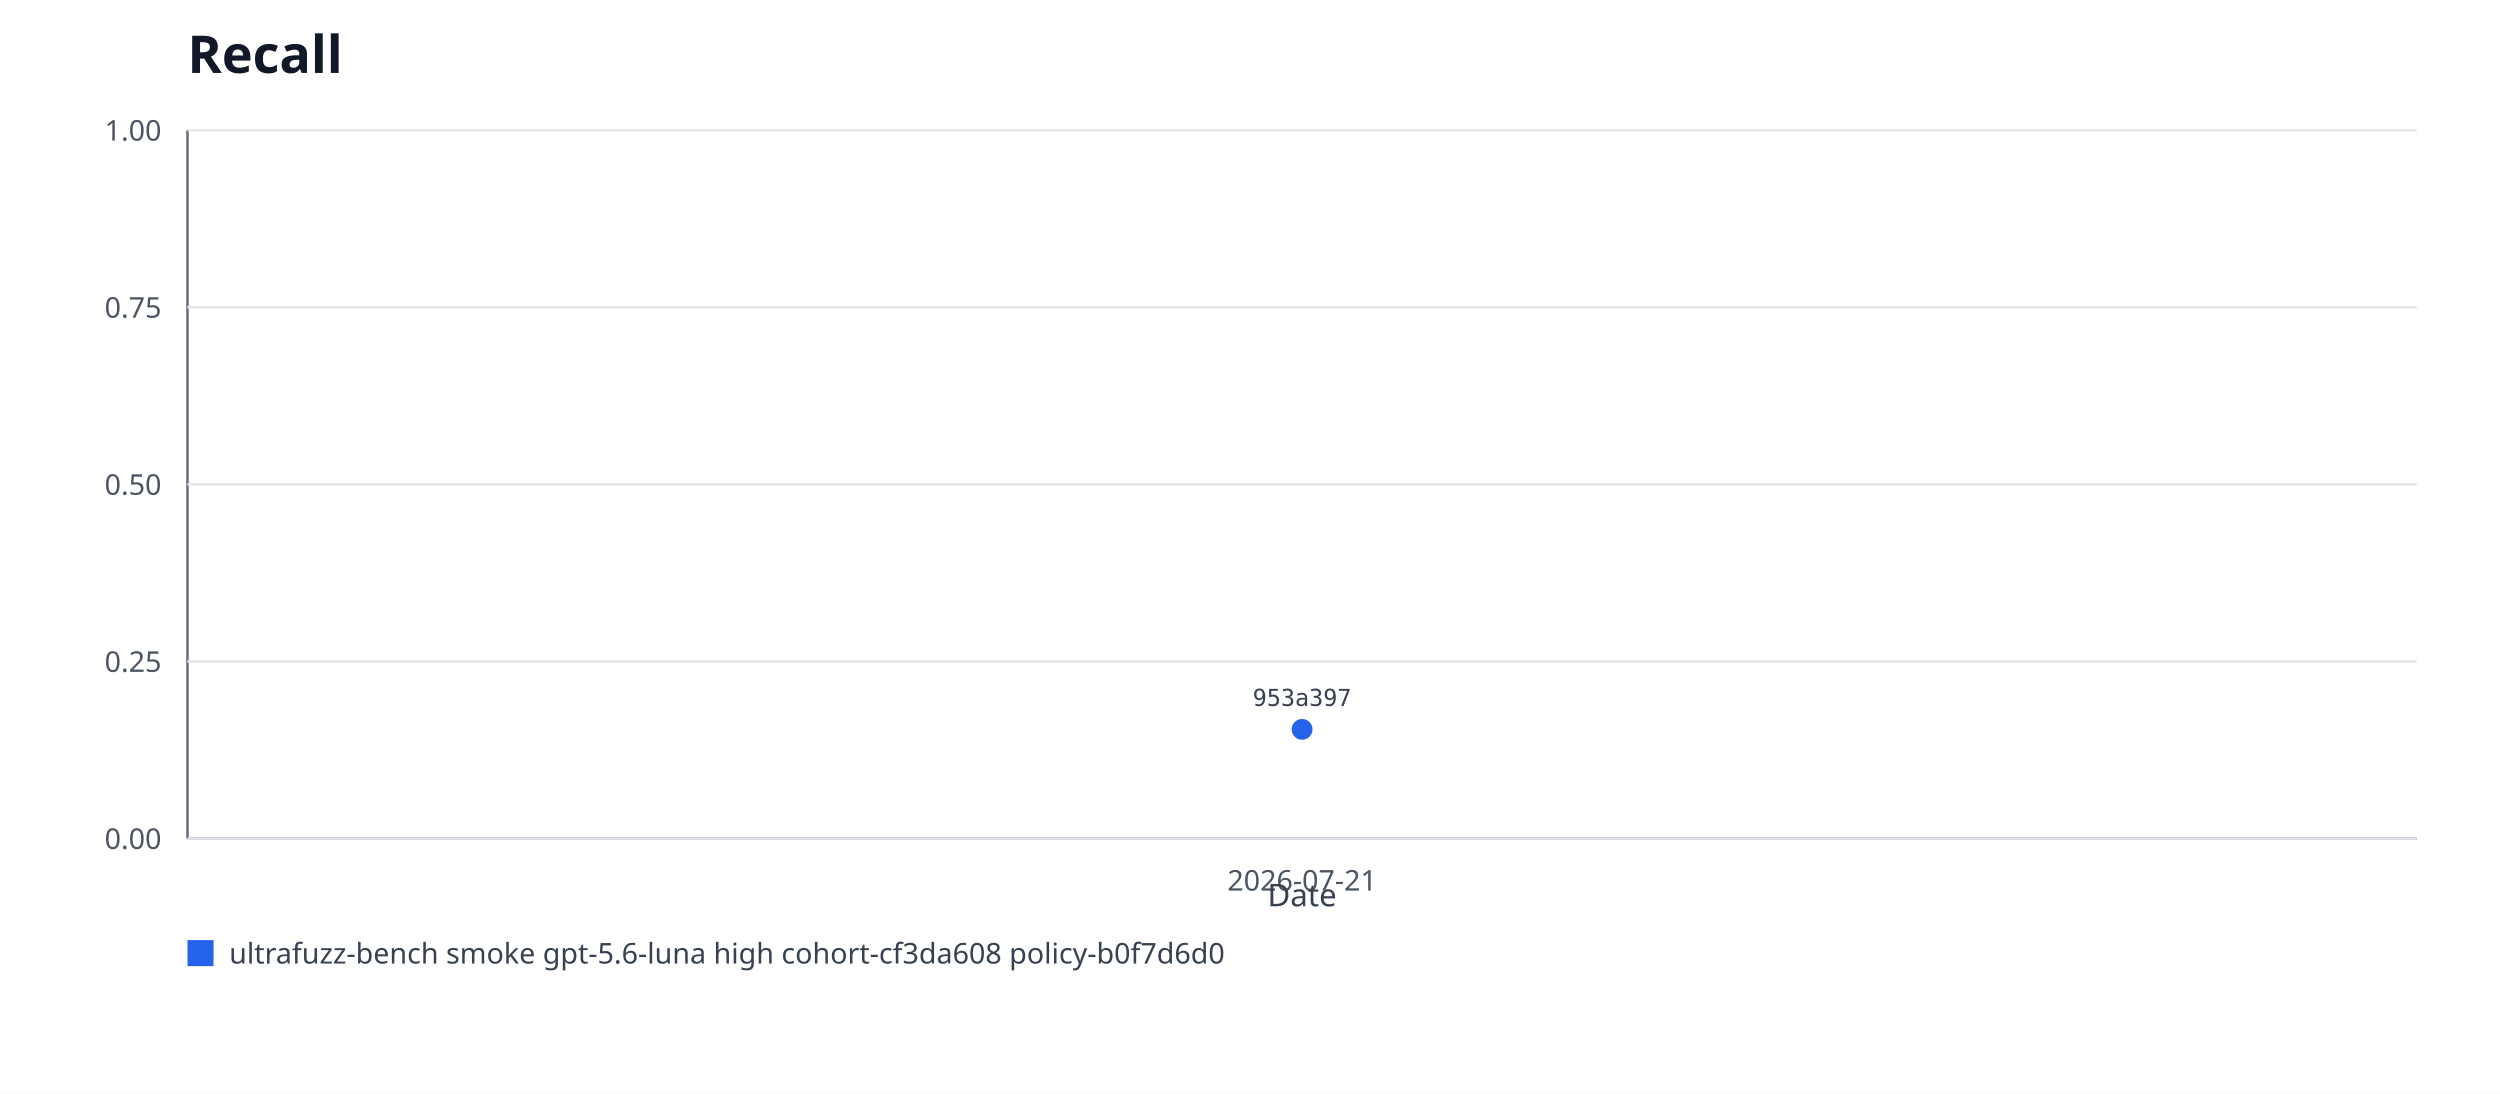
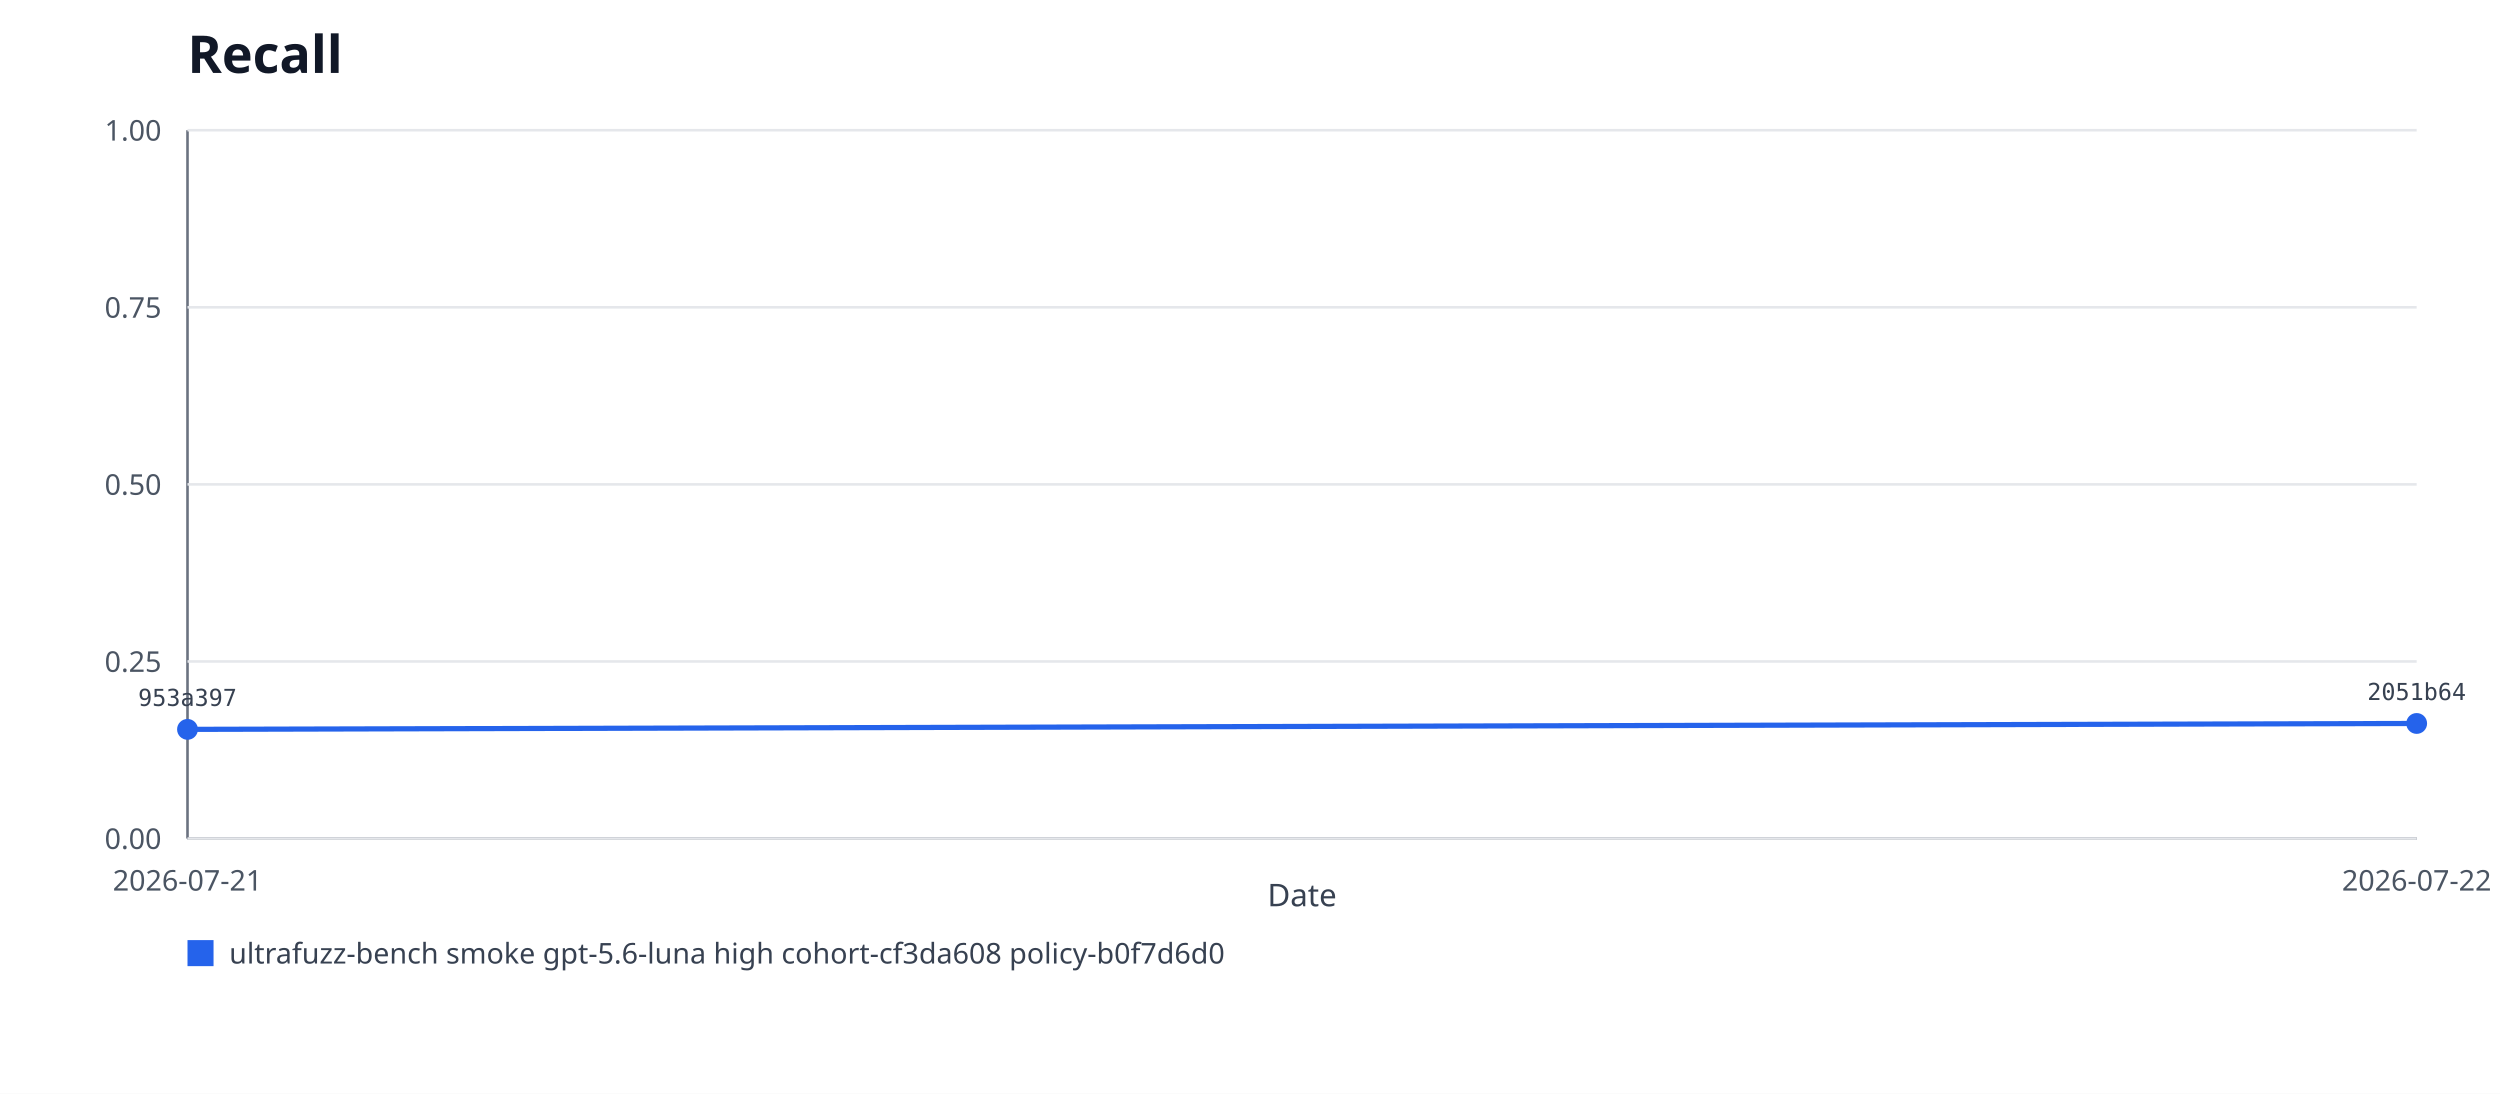
<svg xmlns="http://www.w3.org/2000/svg" xmlns:xlink="http://www.w3.org/1999/xlink" viewBox="0 0 960 420" role="img" aria-labelledby="title desc">
  <rect width="960" height="420" fill="#ffffff" />
  <text x="72" y="28" font-family="system-ui, sans-serif" font-size="20" font-weight="600" fill="#111827">Recall</text>
  <line x1="72" y1="50" x2="72" y2="322" stroke="#6b7280" />
  <line x1="72" y1="322" x2="928" y2="322" stroke="#6b7280" />
  <line x1="72" y1="322" x2="928" y2="322" stroke="#e5e7eb" />
  <text x="62" y="326" text-anchor="end" font-family="system-ui, sans-serif" font-size="11" fill="#4b5563">0.00</text>
  <line x1="72" y1="254" x2="928" y2="254" stroke="#e5e7eb" />
  <text x="62" y="258" text-anchor="end" font-family="system-ui, sans-serif" font-size="11" fill="#4b5563">0.25</text>
  <line x1="72" y1="186" x2="928" y2="186" stroke="#e5e7eb" />
  <text x="62" y="190" text-anchor="end" font-family="system-ui, sans-serif" font-size="11" fill="#4b5563">0.50</text>
  <line x1="72" y1="118" x2="928" y2="118" stroke="#e5e7eb" />
  <text x="62" y="122" text-anchor="end" font-family="system-ui, sans-serif" font-size="11" fill="#4b5563">0.75</text>
  <line x1="72" y1="50" x2="928" y2="50" stroke="#e5e7eb" />
  <text x="62" y="54" text-anchor="end" font-family="system-ui, sans-serif" font-size="11" fill="#4b5563">1.00</text>
+   <polyline fill="none" stroke="#2563eb" stroke-width="2" points="72,280.08 928,277.81" />
  <a href="https://github.com/monad-developers/ultrafuzz/commit/953a397a860307d3061eef2cad69c80d09ef20f5" xlink:href="https://github.com/monad-developers/ultrafuzz/commit/953a397a860307d3061eef2cad69c80d09ef20f5">
-     <circle cx="500" cy="280.08" r="4" fill="#2563eb" />
-     <text x="500" y="271.08" text-anchor="middle" font-family="ui-monospace, monospace" font-size="9" fill="#374151">953a397</text>
+     <circle cx="72" cy="280.08" r="4" fill="#2563eb" />
+     <text x="72" y="271.08" text-anchor="middle" font-family="ui-monospace, monospace" font-size="9" fill="#374151">953a397</text>
  </a>
-   <text x="500" y="342" text-anchor="middle" font-family="system-ui, sans-serif" font-size="11" fill="#4b5563">2026-07-21</text>
+   <a href="https://github.com/monad-developers/ultrafuzz/commit/2051b642d9e31e9402ce1ec8a00b70cc27801f16" xlink:href="https://github.com/monad-developers/ultrafuzz/commit/2051b642d9e31e9402ce1ec8a00b70cc27801f16">
+     <circle cx="928" cy="277.81" r="4" fill="#2563eb" />
+     <text x="928" y="268.81" text-anchor="middle" font-family="ui-monospace, monospace" font-size="9" fill="#374151">2051b64</text>
+   </a>
+   <text x="72" y="342" text-anchor="middle" font-family="system-ui, sans-serif" font-size="11" fill="#4b5563">2026-07-21</text>
+   <text x="928" y="342" text-anchor="middle" font-family="system-ui, sans-serif" font-size="11" fill="#4b5563">2026-07-22</text>
  <rect x="72" y="361" width="10" height="10" fill="#2563eb" />
  <text x="88" y="370" font-family="system-ui, sans-serif" font-size="11" fill="#374151">ultrafuzz-bench smoke gpt-5.6-luna high cohort-cf3da608 policy-b0f7d6d0</text>
  <text x="500" y="348" text-anchor="middle" font-family="system-ui, sans-serif" font-size="12" fill="#374151">Date</text>
</svg>
